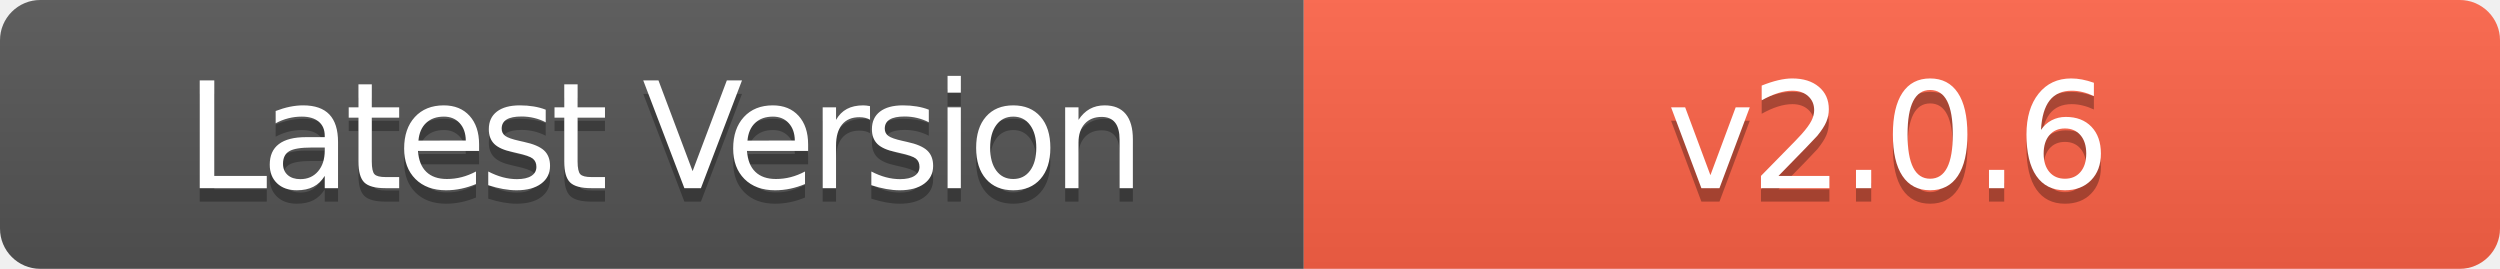
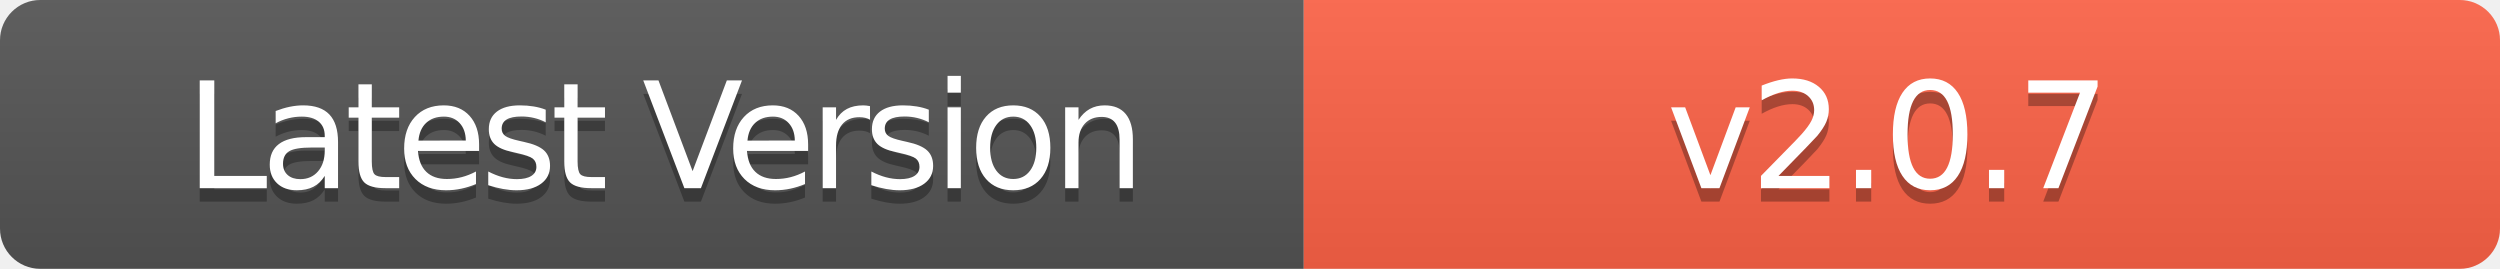
- <svg xmlns="http://www.w3.org/2000/svg" width="186" height="20" role="img" aria-label="Latest Version: v2.0.6">
+ <svg xmlns="http://www.w3.org/2000/svg" width="186" height="20" role="img" aria-label="Latest Version: v2.0.7">
  <linearGradient id="s" x2="0" y2="100%">
    <stop offset="0" stop-color="#bbb" stop-opacity=".1" />
    <stop offset="1" stop-opacity=".1" />
  </linearGradient>
  <clipPath id="r">
    <rect width="186" height="20" rx="3" fill="#fff" />
  </clipPath>
  <g clip-path="url(#r)">
    <rect width="97" height="20" fill="#555" />
    <rect x="97" width="89" height="20" fill="#FF6347" />
    <rect width="186" height="20" fill="url(#s)" />
  </g>
  <g fill="#fff" text-anchor="middle" font-family="Verdana,Geneva,DejaVu Sans,sans-serif" text-rendering="geometricPrecision" font-size="110">
    <text aria-hidden="true" x="495" y="150" fill="#010101" fill-opacity=".3" transform="scale(.1)" textLength="700" style="letter-spacing: -5;">Latest Version</text>
    <text x="495" y="140" transform="scale(.1)" fill="#fff" textLength="700" style="letter-spacing: -5;">Latest Version</text>
-     <text aria-hidden="true" x="1405" y="150" fill="#010101" fill-opacity=".3" transform="scale(.1)" textLength="600" style="letter-spacing: -3;">v2.0.6</text>
-     <text x="1405" y="140" transform="scale(.1)" fill="#fff" textLength="600" style="letter-spacing: -3;">v2.0.6</text>
+     <text aria-hidden="true" x="1405" y="150" fill="#010101" fill-opacity=".3" transform="scale(.1)" textLength="600" style="letter-spacing: -3;">v2.0.7</text>
+     <text x="1405" y="140" transform="scale(.1)" fill="#fff" textLength="600" style="letter-spacing: -3;">v2.0.7</text>
  </g>
</svg>
